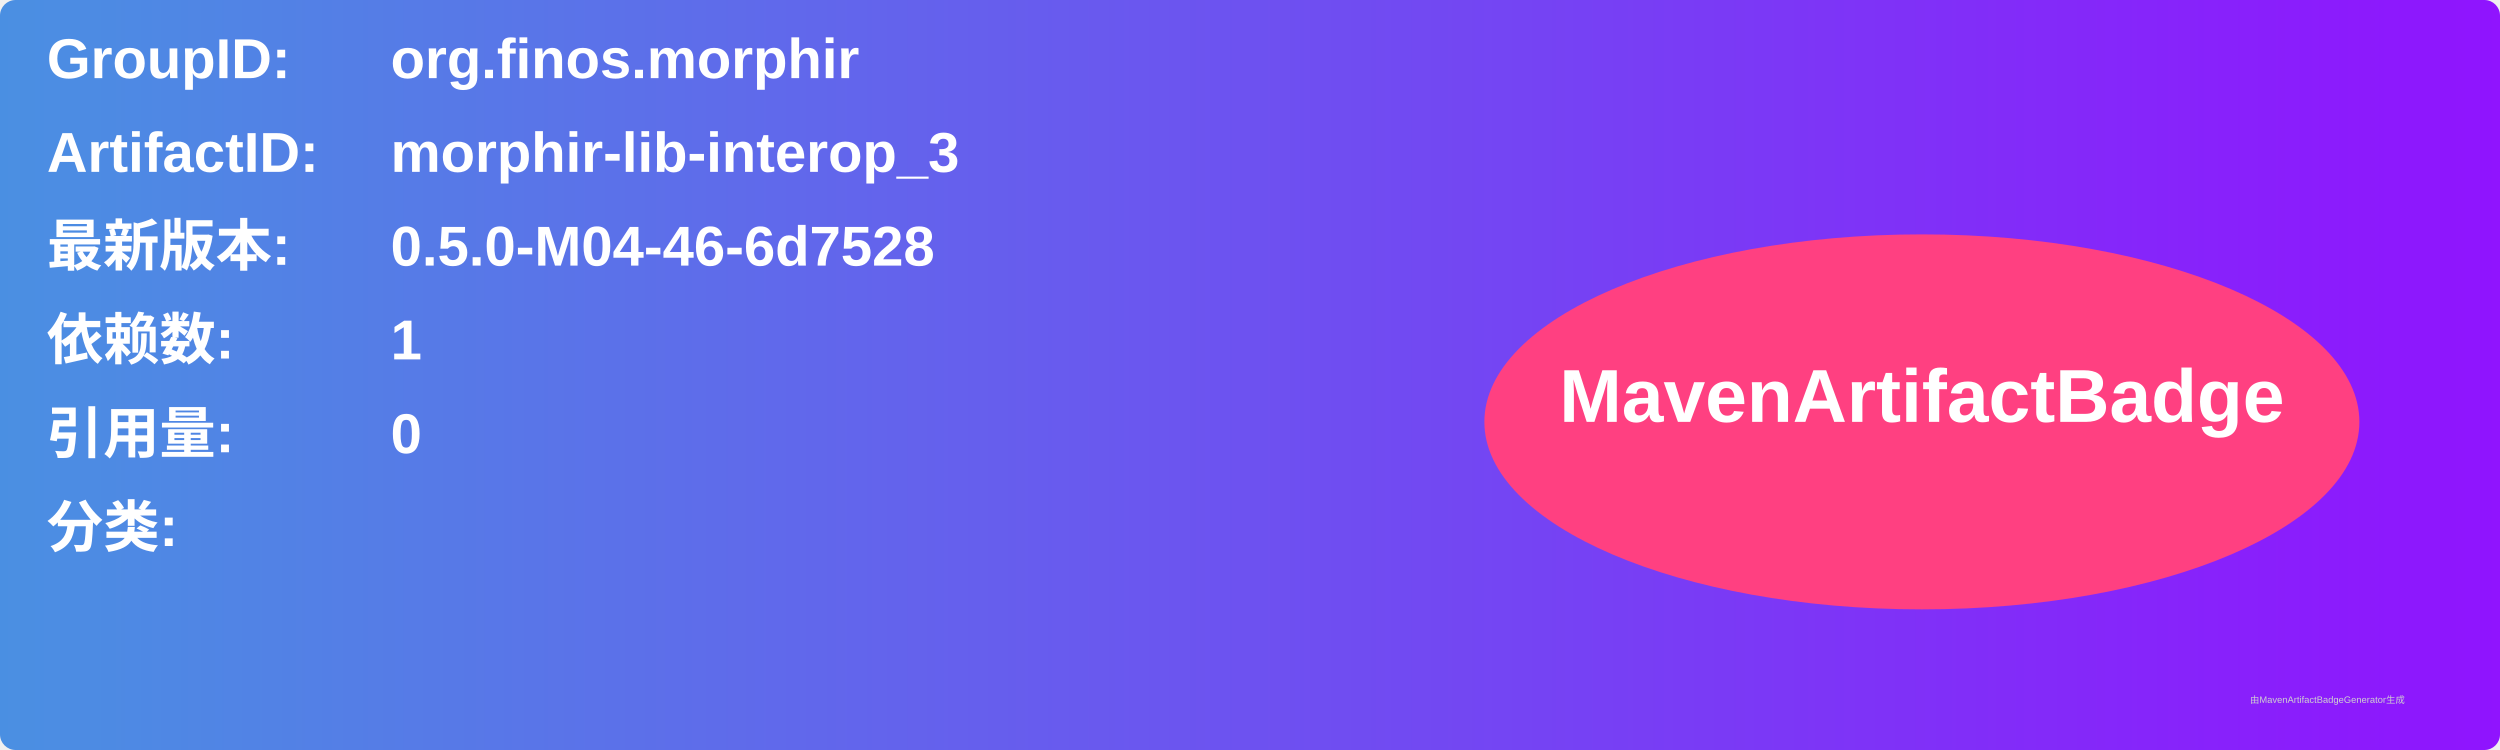
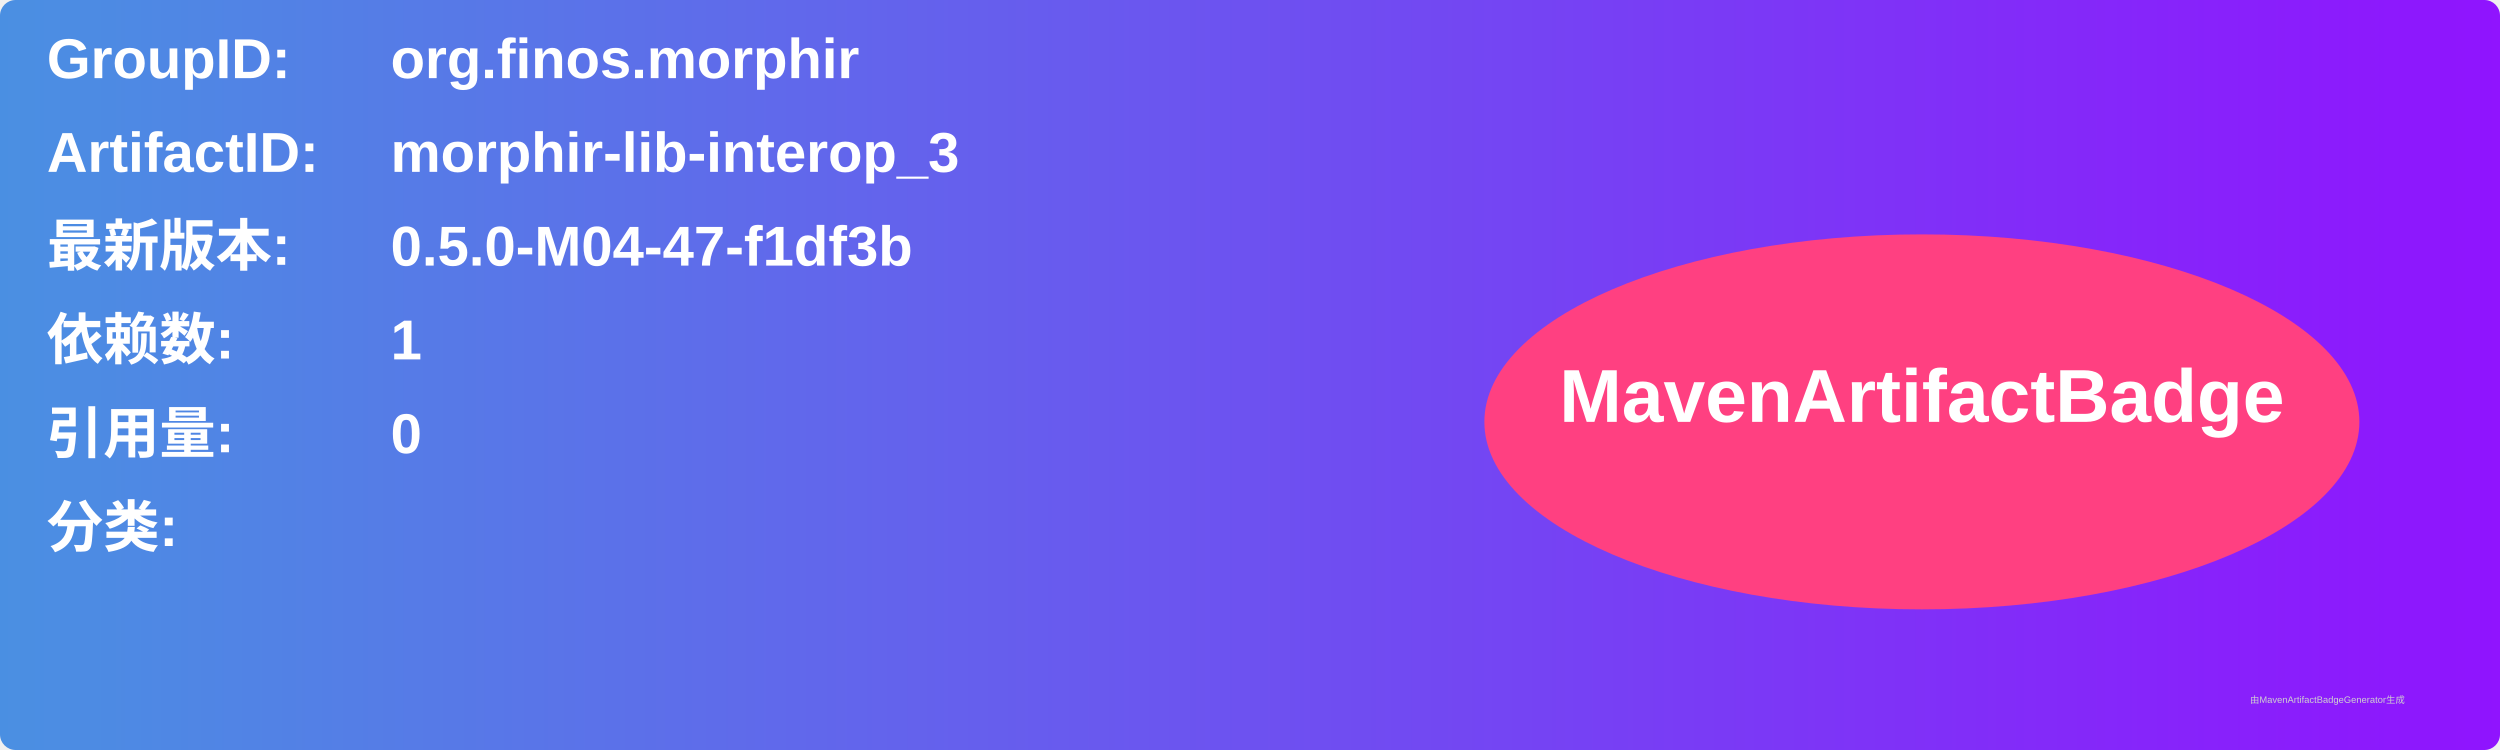
<svg xmlns="http://www.w3.org/2000/svg" width="800" height="240" viewBox="0 0 800 240">
  <linearGradient id="grad" x1="0%" y1="0%" x2="100%" y2="0%">
    <stop offset="0%" stop-color="#4a90e2" />
    <stop offset="100%" stop-color="#9013fe" />
  </linearGradient>
  <rect width="100%" height="100%" rx="5" ry="5" fill="url(#grad)" />
  <g transform="translate(15, 15)">
    <text x="0" y="10" font-family="Arial" font-size="18" fill="white" font-weight="bold" width="260">GroupID:</text>
    <text x="110" y="10" font-family="Arial" font-size="18" fill="white" font-weight="bold" width="460">org.finos.morphir</text>
    <text x="0" y="40" font-family="Arial" font-size="18" fill="white" font-weight="bold" width="260">ArtifactID:</text>
    <text x="110" y="40" font-family="Arial" font-size="18" fill="white" font-weight="bold" width="460">morphir-lib-interop_3</text>
    <text x="0" y="70" font-family="Arial" font-size="18" fill="white" font-weight="bold">最新版本:</text>
    <text x="110" y="70" font-family="Arial" font-size="18" fill="white" font-weight="bold">
-       <tspan font-weight="bold">0.5.0-M04-46-6d7528</tspan>
+       <tspan font-weight="bold">0.5.0-M04-47-f1df3b</tspan>
    </text>
    <text x="0" y="100" font-family="Arial" font-size="18" fill="white" font-weight="bold">依赖数: </text>
    <text x="110" y="100" font-family="Arial" font-size="18" fill="white">
      <tspan font-weight="bold">1</tspan>
    </text>
    <text x="0" y="130" font-family="Arial" font-size="18" fill="white" font-weight="bold">引用量: </text>
    <text x="110" y="130" font-family="Arial" font-size="18" fill="white">
      <tspan font-weight="bold">0</tspan>
    </text>
    <text x="0" y="160" font-family="Arial" font-size="18" fill="white" font-weight="bold">分类:</text>
    <text x="10" y="190" font-family="Arial" font-size="10" fill="white">
      <tspan font-weight="bold" />
    </text>
    <ellipse cx="600" cy="120" rx="140" ry="60" fill="#ff4081" />
    <text x="600" y="120" text-anchor="middle" font-family="Arial" font-size="24" fill="white" font-weight="bold">MavenArtifactBadge</text>
  </g>
  <text x="720" y="225" font-family="Arial" font-size="3" fill="#d0d0d0">由MavenArtifactBadgeGenerator生成</text>
</svg>
